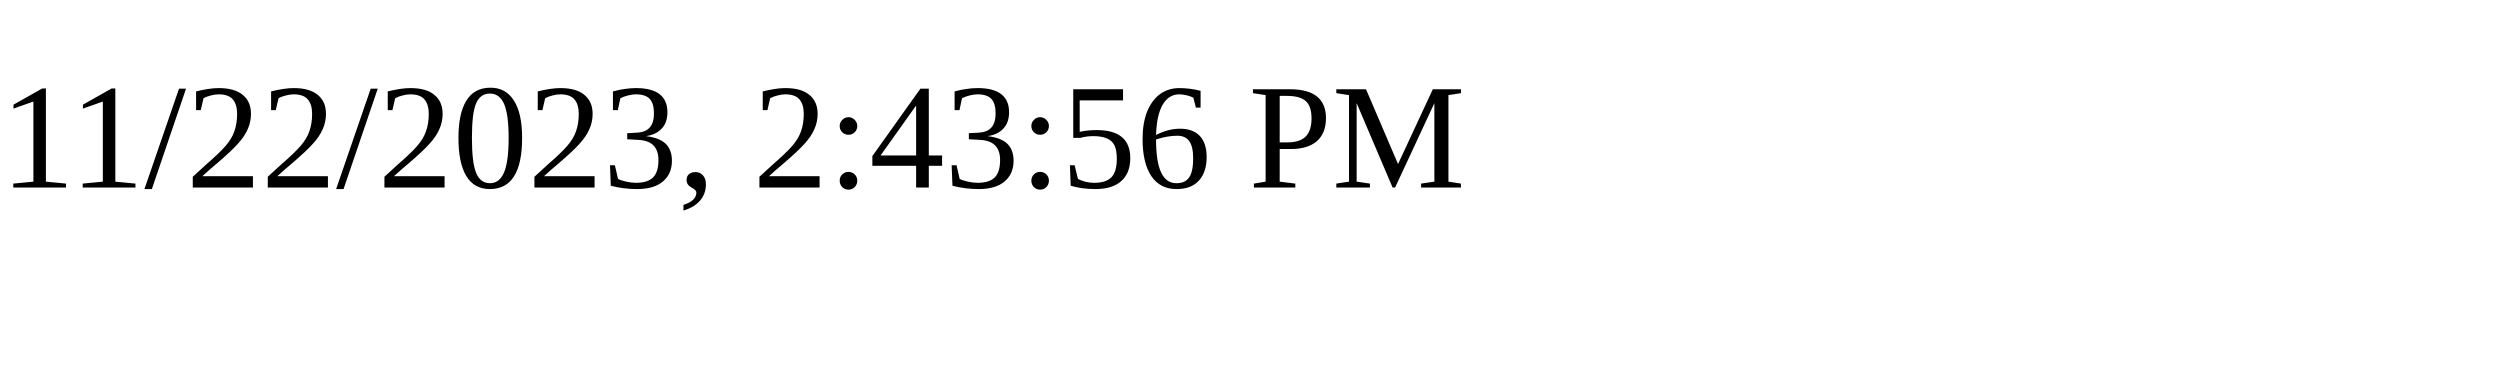
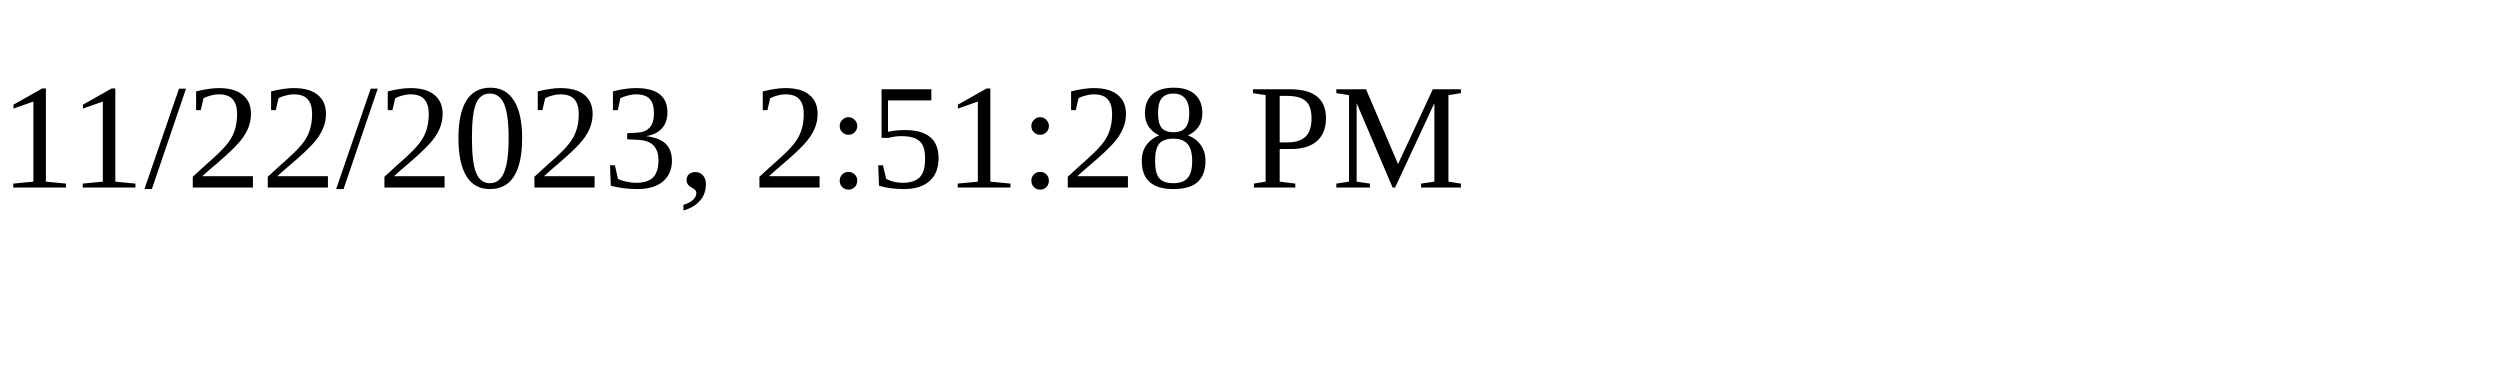
<svg xmlns="http://www.w3.org/2000/svg" height="30" width="200">
-   <text x="0" y="15">11/22/2023, 2:43:56 PM</text>
+   <text x="0" y="15">11/22/2023, 2:51:28 PM</text>
</svg>
